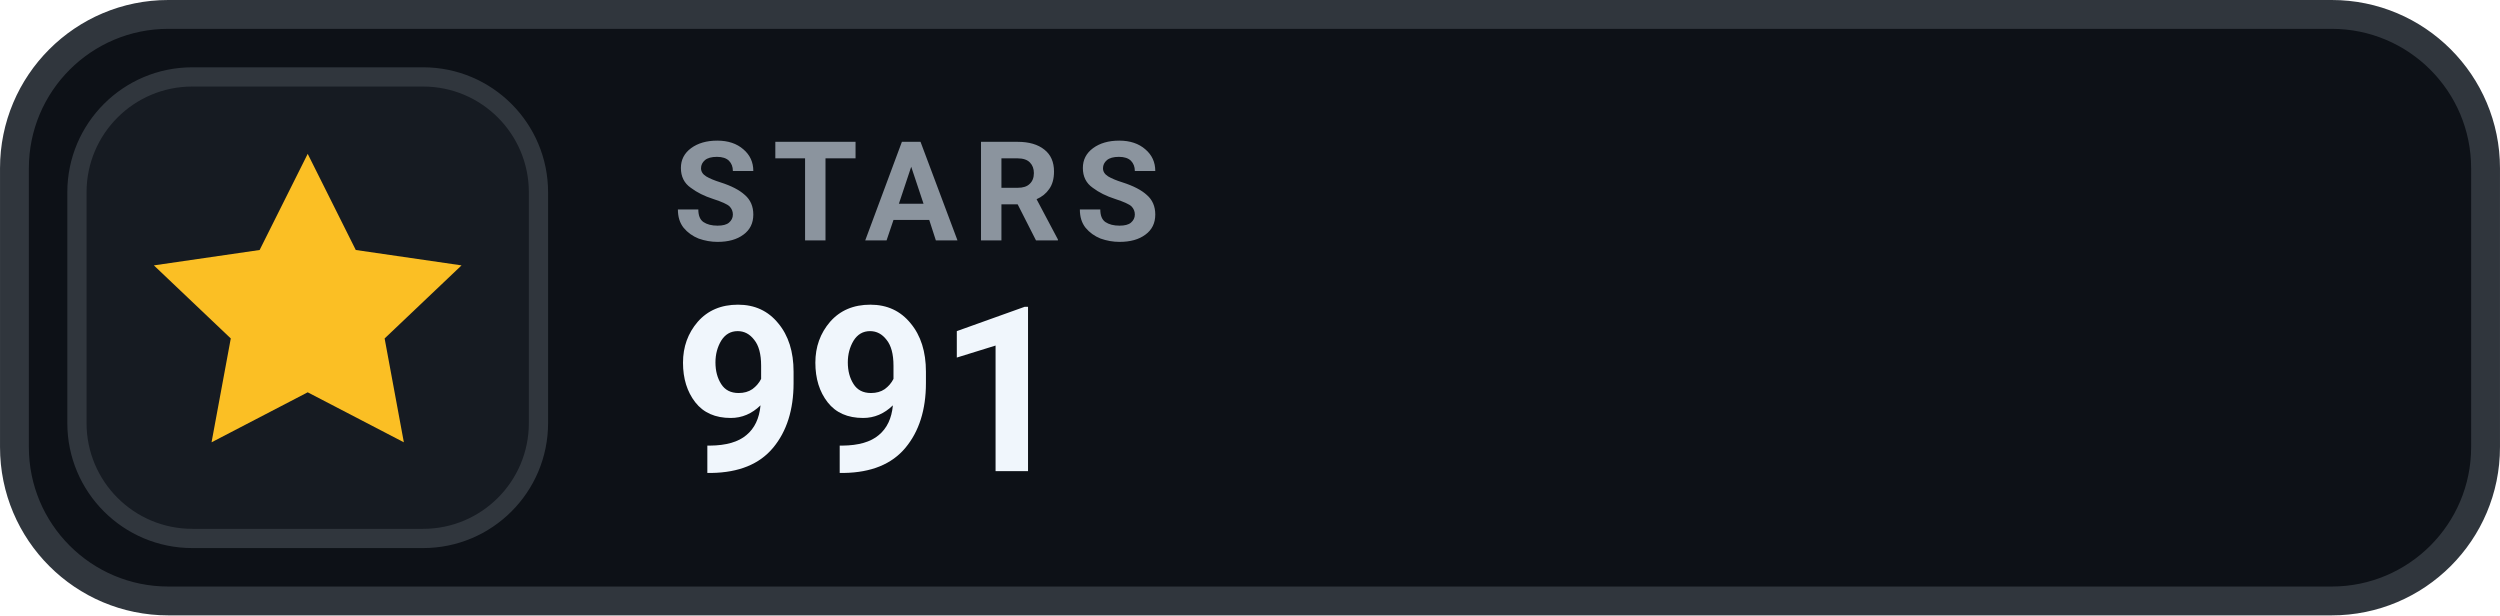
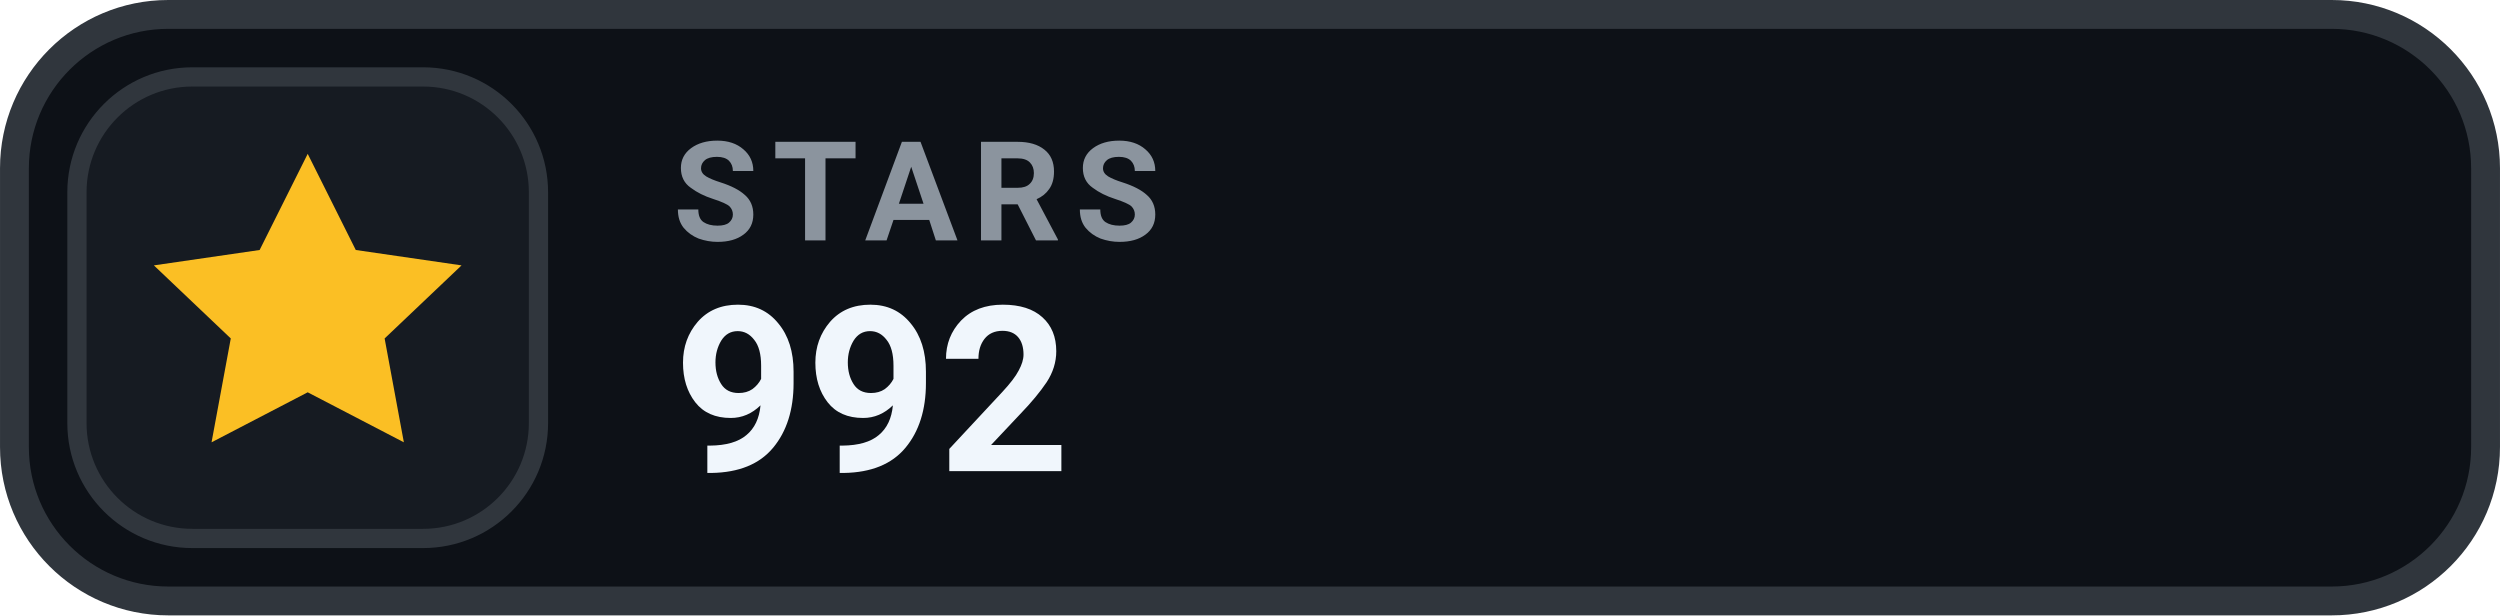
- <svg xmlns="http://www.w3.org/2000/svg" width="126" height="31.015" viewBox="0 0 130 32" role="img" aria-label="STARS 991">
+ <svg xmlns="http://www.w3.org/2000/svg" width="126" height="31.015" viewBox="0 0 130 32" role="img" aria-label="STARS 992">
  <rect x=".75" y=".75" width="128.5" height="30.5" rx="8" fill="#0D1117" stroke="#30363D" stroke-width="1.5" />
  <rect x="4" y="4" width="24" height="24" rx="6" fill="#161B22" stroke="#30363D" stroke-width="1" />
  <g transform="translate(16 16)" style="color:#FBBF24;">
    <path d="M0 -8 l2.5 5 5.5 .8 -4 3.8 1 5.4 -5 -2.6 -5 2.6 1 -5.4 -4 -3.8 5.5 -.8 Z" fill="currentColor" />
  </g>
  <text x="35" y="12.5" fill="#8B949E" font-family="-apple-system,BlinkMacSystemFont,'Segoe UI',Roboto,Helvetica,Arial,sans-serif" font-size="7.2" font-weight="700" letter-spacing=".75">STARS</text>
-   <text x="35" y="24.5" fill="#F0F6FC" font-family="-apple-system,BlinkMacSystemFont,'Segoe UI',Roboto,Helvetica,Arial,sans-serif" font-size="12" font-weight="700">991</text>
+   <text x="35" y="24.5" fill="#F0F6FC" font-family="-apple-system,BlinkMacSystemFont,'Segoe UI',Roboto,Helvetica,Arial,sans-serif" font-size="12" font-weight="700">992</text>
</svg>
